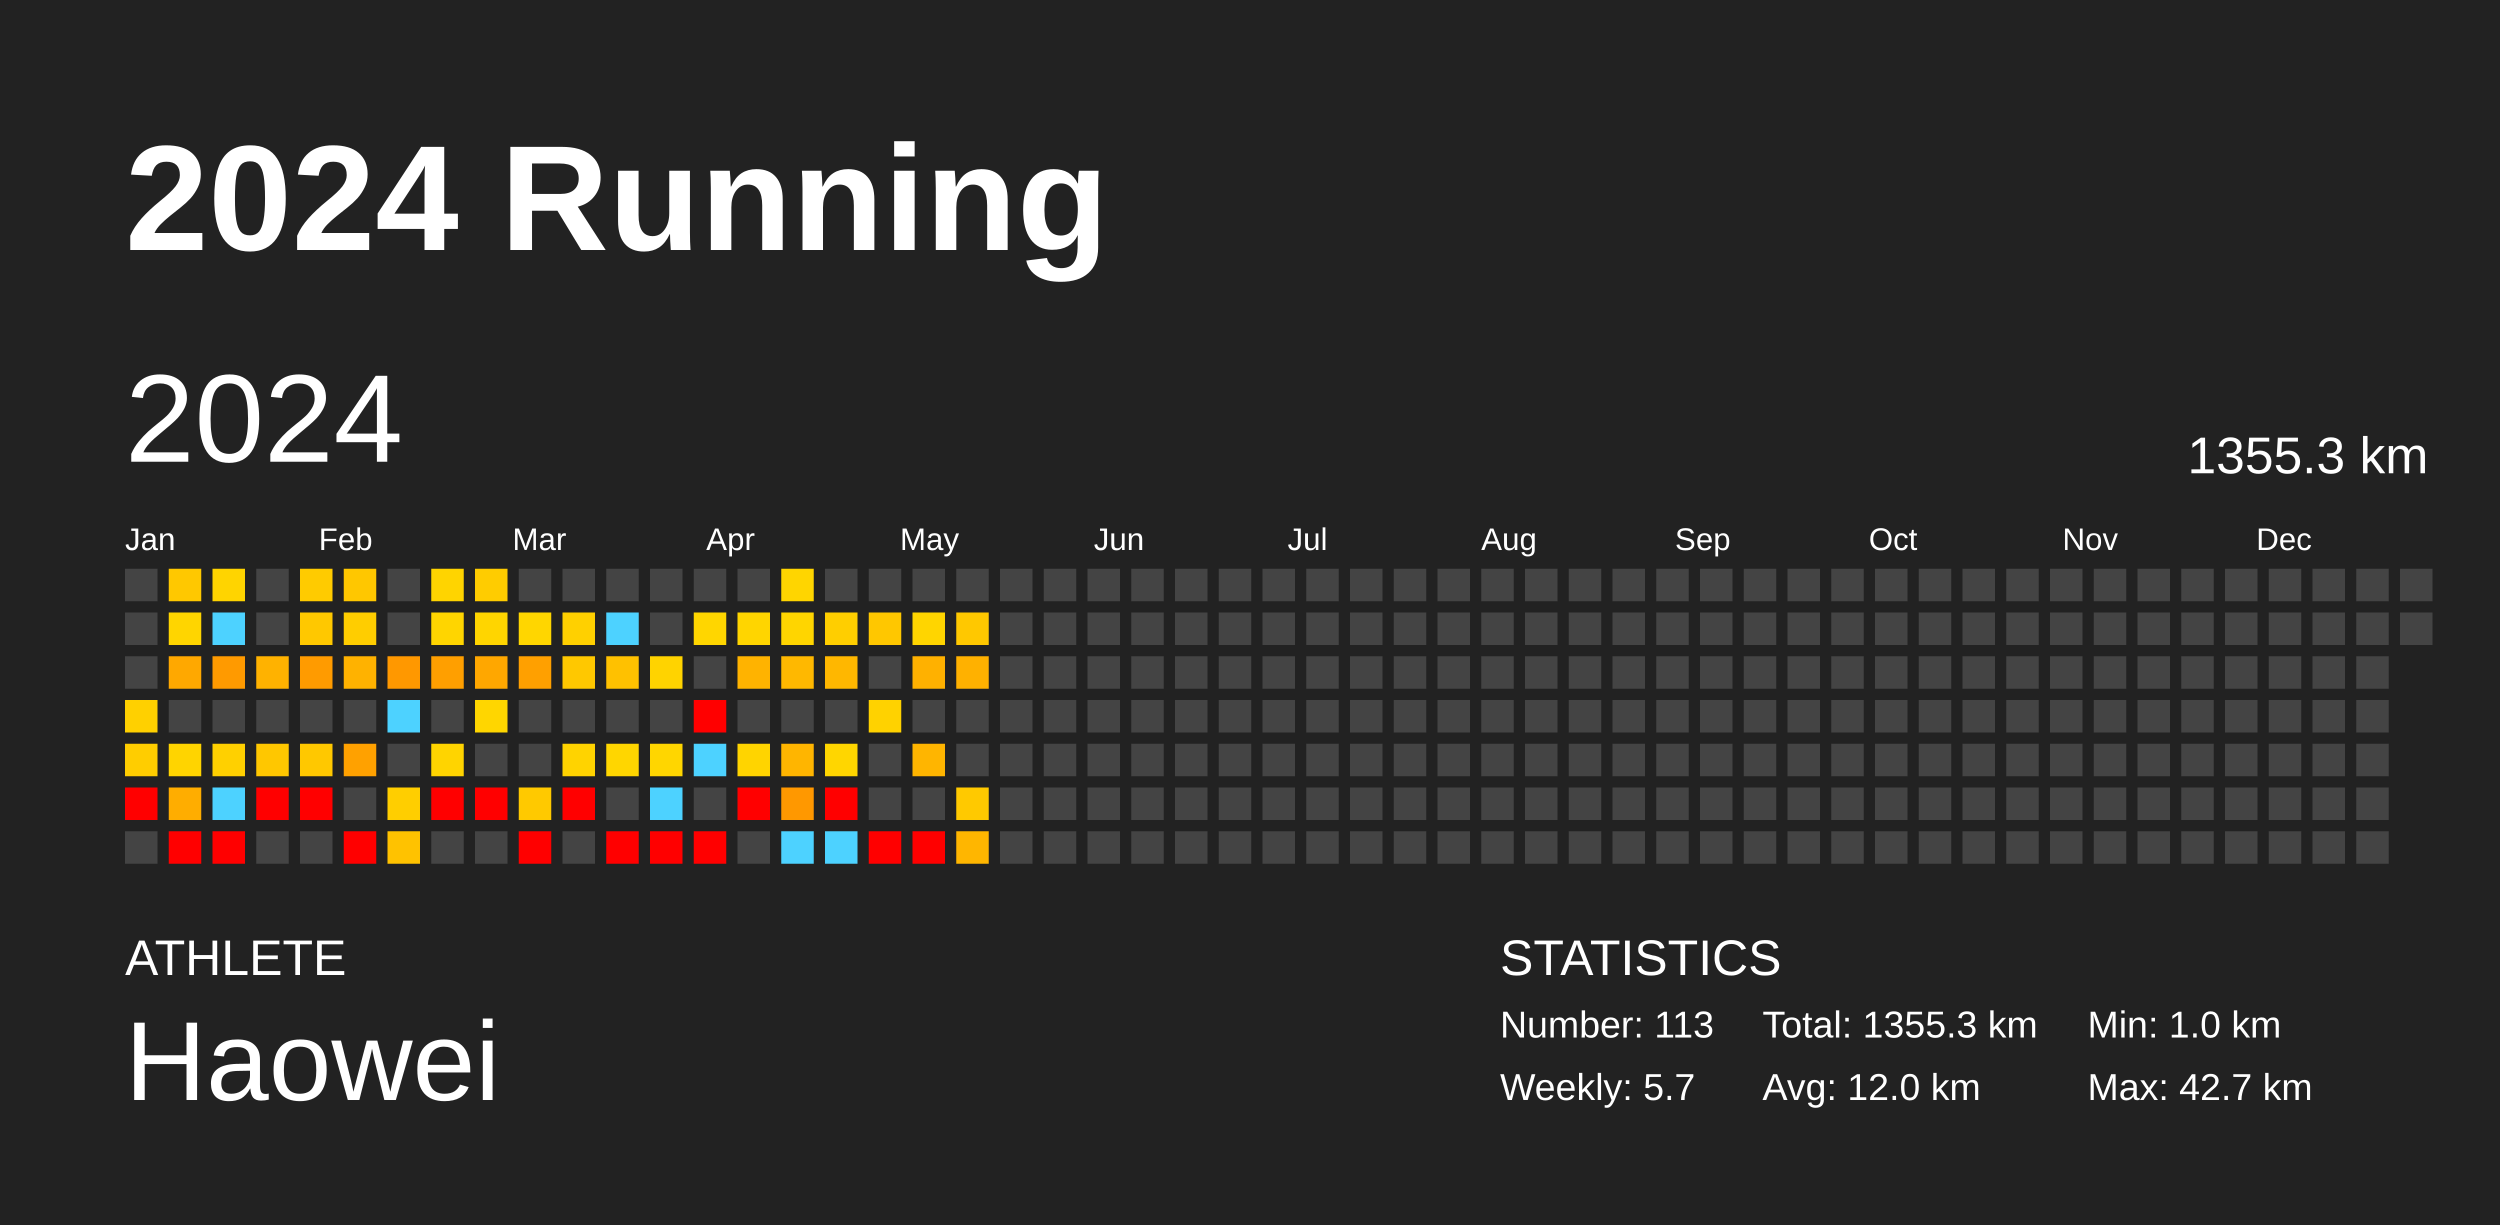
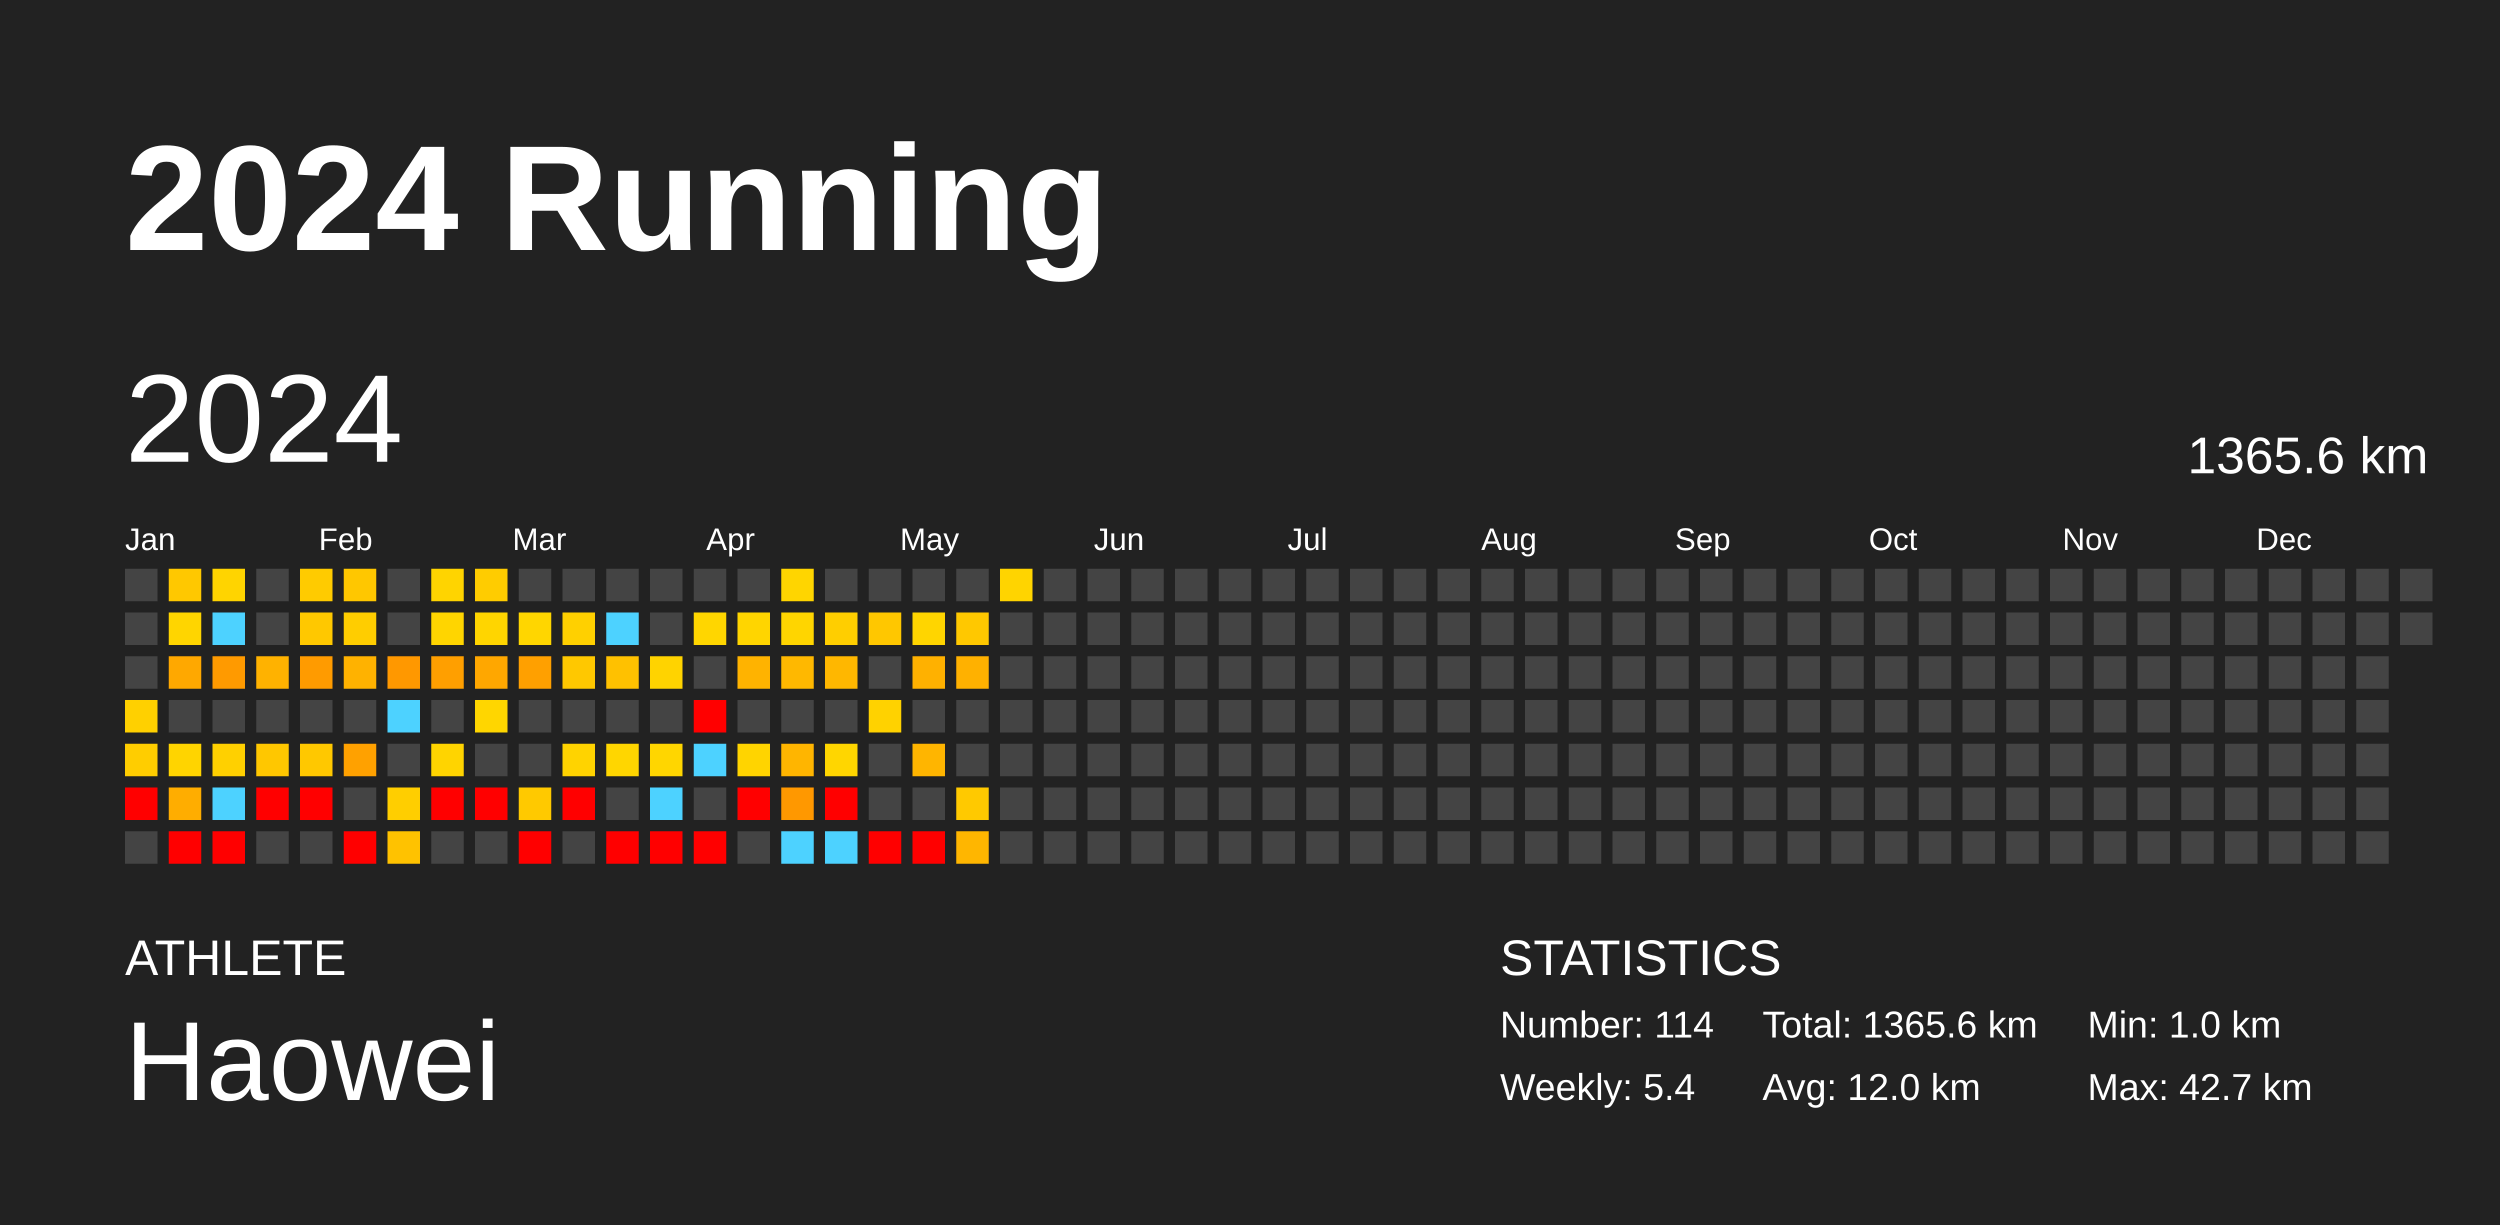
<svg xmlns="http://www.w3.org/2000/svg" baseProfile="full" height="98mm" version="1.1" viewBox="0,0,200,98" width="200mm">
  <defs />
  <rect fill="#222222" height="98" width="200" x="0" y="0" />
  <text fill="#FFFFFF" style="font-size:12px; font-family:Arial; font-weight:bold;" x="10" y="20">2024 Running</text>
  <text fill="#FFFFFF" style="font-size:4px; font-family:Arial" x="10" y="78">ATHLETE</text>
  <text fill="#FFFFFF" style="font-size:9px; font-family:Arial" x="10" y="88">Haowei</text>
  <text fill="#FFFFFF" style="font-size:4px; font-family:Arial" x="120" y="78">STATISTICS</text>
-   <text fill="#FFFFFF" style="font-size:3px; font-family:Arial" x="120" y="83">Number: 113</text>
-   <text fill="#FFFFFF" style="font-size:3px; font-family:Arial" x="120" y="88">Weekly: 5.7</text>
-   <text fill="#FFFFFF" style="font-size:3px; font-family:Arial" x="141" y="83">Total: 1355.3 km</text>
+   <text fill="#FFFFFF" style="font-size:3px; font-family:Arial" x="120" y="83">Number: 114</text>
+   <text fill="#FFFFFF" style="font-size:3px; font-family:Arial" x="120" y="88">Weekly: 5.4</text>
+   <text fill="#FFFFFF" style="font-size:3px; font-family:Arial" x="141" y="83">Total: 1365.6 km</text>
  <text fill="#FFFFFF" style="font-size:3px; font-family:Arial" x="141" y="88">Avg: 12.0 km</text>
  <text fill="#FFFFFF" style="font-size:3px; font-family:Arial" x="167" y="83">Min: 1.0 km</text>
  <text fill="#FFFFFF" style="font-size:3px; font-family:Arial" x="167" y="88">Max: 42.7 km</text>
  <text dominant-baseline="hanging" fill="#FFFFFF" style="font-size:10.0px; font-family:Arial;" x="10" y="30">2024</text>
-   <text dominant-baseline="hanging" fill="#FFFFFF" style="font-size:4.125px; font-family:Arial;" x="175" y="35">1355.3 km</text>
+   <text dominant-baseline="hanging" fill="#FFFFFF" style="font-size:4.125px; font-family:Arial;" x="175" y="35">1365.6 km</text>
  <text fill="#FFFFFF" style="font-size:2.5px; font-family:Arial" x="10.0" y="44">Jan</text>
  <text fill="#FFFFFF" style="font-size:2.5px; font-family:Arial" x="25.5" y="44">Feb</text>
  <text fill="#FFFFFF" style="font-size:2.5px; font-family:Arial" x="41.0" y="44">Mar</text>
  <text fill="#FFFFFF" style="font-size:2.5px; font-family:Arial" x="56.5" y="44">Apr</text>
  <text fill="#FFFFFF" style="font-size:2.5px; font-family:Arial" x="72.0" y="44">May</text>
  <text fill="#FFFFFF" style="font-size:2.5px; font-family:Arial" x="87.5" y="44">Jun</text>
  <text fill="#FFFFFF" style="font-size:2.5px; font-family:Arial" x="103.0" y="44">Jul</text>
  <text fill="#FFFFFF" style="font-size:2.5px; font-family:Arial" x="118.5" y="44">Aug</text>
  <text fill="#FFFFFF" style="font-size:2.5px; font-family:Arial" x="134.0" y="44">Sep</text>
  <text fill="#FFFFFF" style="font-size:2.5px; font-family:Arial" x="149.5" y="44">Oct</text>
  <text fill="#FFFFFF" style="font-size:2.5px; font-family:Arial" x="165.0" y="44">Nov</text>
  <text fill="#FFFFFF" style="font-size:2.5px; font-family:Arial" x="180.5" y="44">Dec</text>
  <rect fill="#444444" height="2.6" width="2.6" x="10.0" y="45.5" />
  <rect fill="#444444" height="2.6" width="2.6" x="10.0" y="49.0" />
  <rect fill="#444444" height="2.6" width="2.6" x="10.0" y="52.5" />
  <rect fill="#ffd000" height="2.6" width="2.6" x="10.0" y="56.0" />
  <rect fill="#ffcd00" height="2.6" width="2.6" x="10.0" y="59.5" />
  <rect fill="red" height="2.6" width="2.6" x="10.0" y="63.0" />
  <rect fill="#444444" height="2.6" width="2.6" x="10.0" y="66.5" />
  <rect fill="#ffc800" height="2.6" width="2.6" x="13.5" y="45.5" />
  <rect fill="#ffd500" height="2.6" width="2.6" x="13.5" y="49.0" />
  <rect fill="#ffa800" height="2.6" width="2.6" x="13.5" y="52.5" />
  <rect fill="#444444" height="2.6" width="2.6" x="13.5" y="56.0" />
  <rect fill="#ffd400" height="2.6" width="2.6" x="13.5" y="59.5" />
  <rect fill="#ffad00" height="2.6" width="2.6" x="13.5" y="63.0" />
  <rect fill="red" height="2.6" width="2.6" x="13.5" y="66.5" />
  <rect fill="#ffd400" height="2.6" width="2.6" x="17.0" y="45.5" />
  <rect fill="#4dd2ff" height="2.6" width="2.6" x="17.0" y="49.0" />
  <rect fill="#ff9a00" height="2.6" width="2.6" x="17.0" y="52.5" />
  <rect fill="#444444" height="2.6" width="2.6" x="17.0" y="56.0" />
  <rect fill="#ffd000" height="2.6" width="2.6" x="17.0" y="59.5" />
  <rect fill="#4dd2ff" height="2.6" width="2.6" x="17.0" y="63.0" />
  <rect fill="red" height="2.6" width="2.6" x="17.0" y="66.5" />
  <rect fill="#444444" height="2.6" width="2.6" x="20.5" y="45.5" />
  <rect fill="#444444" height="2.6" width="2.6" x="20.5" y="49.0" />
  <rect fill="#ffb200" height="2.6" width="2.6" x="20.5" y="52.5" />
  <rect fill="#444444" height="2.6" width="2.6" x="20.5" y="56.0" />
  <rect fill="#ffc700" height="2.6" width="2.6" x="20.5" y="59.5" />
  <rect fill="red" height="2.6" width="2.6" x="20.5" y="63.0" />
  <rect fill="#444444" height="2.6" width="2.6" x="20.5" y="66.5" />
  <rect fill="#ffcb00" height="2.6" width="2.6" x="24.0" y="45.5" />
  <rect fill="#ffc800" height="2.6" width="2.6" x="24.0" y="49.0" />
  <rect fill="#ff9b00" height="2.6" width="2.6" x="24.0" y="52.5" />
  <rect fill="#444444" height="2.6" width="2.6" x="24.0" y="56.0" />
  <rect fill="#ffc800" height="2.6" width="2.6" x="24.0" y="59.5" />
  <rect fill="red" height="2.6" width="2.6" x="24.0" y="63.0" />
  <rect fill="#444444" height="2.6" width="2.6" x="24.0" y="66.5" />
  <rect fill="#ffc700" height="2.6" width="2.6" x="27.5" y="45.5" />
  <rect fill="#ffcd00" height="2.6" width="2.6" x="27.5" y="49.0" />
  <rect fill="#ffb200" height="2.6" width="2.6" x="27.5" y="52.5" />
  <rect fill="#444444" height="2.6" width="2.6" x="27.5" y="56.0" />
  <rect fill="#ffa100" height="2.6" width="2.6" x="27.5" y="59.5" />
  <rect fill="#444444" height="2.6" width="2.6" x="27.5" y="63.0" />
  <rect fill="red" height="2.6" width="2.6" x="27.5" y="66.5" />
  <rect fill="#444444" height="2.6" width="2.6" x="31.0" y="45.5" />
  <rect fill="#444444" height="2.6" width="2.6" x="31.0" y="49.0" />
  <rect fill="#ff9800" height="2.6" width="2.6" x="31.0" y="52.5" />
  <rect fill="#4dd2ff" height="2.6" width="2.6" x="31.0" y="56.0" />
  <rect fill="#444444" height="2.6" width="2.6" x="31.0" y="59.5" />
  <rect fill="#ffce00" height="2.6" width="2.6" x="31.0" y="63.0" />
  <rect fill="#ffc200" height="2.6" width="2.6" x="31.0" y="66.5" />
  <rect fill="#ffd400" height="2.6" width="2.6" x="34.5" y="45.5" />
  <rect fill="#ffd500" height="2.6" width="2.6" x="34.5" y="49.0" />
  <rect fill="#ff9f00" height="2.6" width="2.6" x="34.5" y="52.5" />
  <rect fill="#444444" height="2.6" width="2.6" x="34.5" y="56.0" />
  <rect fill="#ffd400" height="2.6" width="2.6" x="34.5" y="59.5" />
  <rect fill="red" height="2.6" width="2.6" x="34.5" y="63.0" />
  <rect fill="#444444" height="2.6" width="2.6" x="34.5" y="66.5" />
  <rect fill="#ffcc00" height="2.6" width="2.6" x="38.0" y="45.5" />
  <rect fill="#ffd500" height="2.6" width="2.6" x="38.0" y="49.0" />
  <rect fill="#ffa700" height="2.6" width="2.6" x="38.0" y="52.5" />
  <rect fill="#ffd600" height="2.6" width="2.6" x="38.0" y="56.0" />
  <rect fill="#444444" height="2.6" width="2.6" x="38.0" y="59.5" />
  <rect fill="red" height="2.6" width="2.6" x="38.0" y="63.0" />
  <rect fill="#444444" height="2.6" width="2.6" x="38.0" y="66.5" />
  <rect fill="#444444" height="2.6" width="2.6" x="41.5" y="45.5" />
  <rect fill="#ffd600" height="2.6" width="2.6" x="41.5" y="49.0" />
  <rect fill="#ffa000" height="2.6" width="2.6" x="41.5" y="52.5" />
  <rect fill="#444444" height="2.6" width="2.6" x="41.5" y="56.0" />
  <rect fill="#444444" height="2.6" width="2.6" x="41.5" y="59.5" />
  <rect fill="#ffc900" height="2.6" width="2.6" x="41.5" y="63.0" />
  <rect fill="red" height="2.6" width="2.6" x="41.5" y="66.5" />
  <rect fill="#444444" height="2.6" width="2.6" x="45.0" y="45.5" />
  <rect fill="#ffd000" height="2.6" width="2.6" x="45.0" y="49.0" />
  <rect fill="#ffc800" height="2.6" width="2.6" x="45.0" y="52.5" />
  <rect fill="#444444" height="2.6" width="2.6" x="45.0" y="56.0" />
  <rect fill="#ffd300" height="2.6" width="2.6" x="45.0" y="59.5" />
  <rect fill="red" height="2.6" width="2.6" x="45.0" y="63.0" />
  <rect fill="#444444" height="2.6" width="2.6" x="45.0" y="66.5" />
  <rect fill="#444444" height="2.6" width="2.6" x="48.5" y="45.5" />
  <rect fill="#4dd2ff" height="2.6" width="2.6" x="48.5" y="49.0" />
  <rect fill="#ffc100" height="2.6" width="2.6" x="48.5" y="52.5" />
  <rect fill="#444444" height="2.6" width="2.6" x="48.5" y="56.0" />
  <rect fill="#ffd600" height="2.6" width="2.6" x="48.5" y="59.5" />
  <rect fill="#444444" height="2.6" width="2.6" x="48.5" y="63.0" />
  <rect fill="red" height="2.6" width="2.6" x="48.5" y="66.5" />
  <rect fill="#444444" height="2.6" width="2.6" x="52.0" y="45.5" />
  <rect fill="#444444" height="2.6" width="2.6" x="52.0" y="49.0" />
  <rect fill="#ffd300" height="2.6" width="2.6" x="52.0" y="52.5" />
  <rect fill="#444444" height="2.6" width="2.6" x="52.0" y="56.0" />
  <rect fill="#ffd600" height="2.6" width="2.6" x="52.0" y="59.5" />
  <rect fill="#4dd2ff" height="2.6" width="2.6" x="52.0" y="63.0" />
  <rect fill="red" height="2.6" width="2.6" x="52.0" y="66.5" />
  <rect fill="#444444" height="2.6" width="2.6" x="55.5" y="45.5" />
  <rect fill="#ffd600" height="2.6" width="2.6" x="55.5" y="49.0" />
  <rect fill="#444444" height="2.6" width="2.6" x="55.5" y="52.5" />
  <rect fill="red" height="2.6" width="2.6" x="55.5" y="56.0" />
  <rect fill="#4dd2ff" height="2.6" width="2.6" x="55.5" y="59.5" />
  <rect fill="#444444" height="2.6" width="2.6" x="55.5" y="63.0" />
  <rect fill="red" height="2.6" width="2.6" x="55.5" y="66.5" />
  <rect fill="#444444" height="2.6" width="2.6" x="59.0" y="45.5" />
  <rect fill="#ffd500" height="2.6" width="2.6" x="59.0" y="49.0" />
  <rect fill="#ffb300" height="2.6" width="2.6" x="59.0" y="52.5" />
  <rect fill="#444444" height="2.6" width="2.6" x="59.0" y="56.0" />
  <rect fill="#ffd400" height="2.6" width="2.6" x="59.0" y="59.5" />
  <rect fill="red" height="2.6" width="2.6" x="59.0" y="63.0" />
  <rect fill="#444444" height="2.6" width="2.6" x="59.0" y="66.5" />
  <rect fill="#ffd500" height="2.6" width="2.6" x="62.5" y="45.5" />
  <rect fill="#ffd500" height="2.6" width="2.6" x="62.5" y="49.0" />
  <rect fill="#ffb800" height="2.6" width="2.6" x="62.5" y="52.5" />
  <rect fill="#444444" height="2.6" width="2.6" x="62.5" y="56.0" />
  <rect fill="#ffb500" height="2.6" width="2.6" x="62.5" y="59.5" />
  <rect fill="#ff9800" height="2.6" width="2.6" x="62.5" y="63.0" />
  <rect fill="#4dd2ff" height="2.6" width="2.6" x="62.5" y="66.5" />
  <rect fill="#444444" height="2.6" width="2.6" x="66.0" y="45.5" />
  <rect fill="#ffce00" height="2.6" width="2.6" x="66.0" y="49.0" />
  <rect fill="#ffb700" height="2.6" width="2.6" x="66.0" y="52.5" />
  <rect fill="#444444" height="2.6" width="2.6" x="66.0" y="56.0" />
  <rect fill="#ffd600" height="2.6" width="2.6" x="66.0" y="59.5" />
  <rect fill="red" height="2.6" width="2.6" x="66.0" y="63.0" />
  <rect fill="#4dd2ff" height="2.6" width="2.6" x="66.0" y="66.5" />
  <rect fill="#444444" height="2.6" width="2.6" x="69.5" y="45.5" />
  <rect fill="#ffc700" height="2.6" width="2.6" x="69.5" y="49.0" />
  <rect fill="#444444" height="2.6" width="2.6" x="69.5" y="52.5" />
  <rect fill="#ffd200" height="2.6" width="2.6" x="69.5" y="56.0" />
  <rect fill="#444444" height="2.6" width="2.6" x="69.5" y="59.5" />
  <rect fill="#444444" height="2.6" width="2.6" x="69.5" y="63.0" />
  <rect fill="red" height="2.6" width="2.6" x="69.5" y="66.5" />
  <rect fill="#444444" height="2.6" width="2.6" x="73.0" y="45.5" />
  <rect fill="#ffd500" height="2.6" width="2.6" x="73.0" y="49.0" />
  <rect fill="#ffb100" height="2.6" width="2.6" x="73.0" y="52.5" />
  <rect fill="#444444" height="2.6" width="2.6" x="73.0" y="56.0" />
  <rect fill="#ffb500" height="2.6" width="2.6" x="73.0" y="59.5" />
  <rect fill="#444444" height="2.6" width="2.6" x="73.0" y="63.0" />
  <rect fill="red" height="2.6" width="2.6" x="73.0" y="66.5" />
  <rect fill="#444444" height="2.6" width="2.6" x="76.5" y="45.5" />
  <rect fill="#ffc800" height="2.6" width="2.6" x="76.5" y="49.0" />
  <rect fill="#ffb100" height="2.6" width="2.6" x="76.5" y="52.5" />
  <rect fill="#444444" height="2.6" width="2.6" x="76.5" y="56.0" />
  <rect fill="#444444" height="2.6" width="2.6" x="76.5" y="59.5" />
  <rect fill="#ffc900" height="2.6" width="2.6" x="76.5" y="63.0" />
  <rect fill="#ffb600" height="2.6" width="2.6" x="76.5" y="66.5" />
-   <rect fill="#444444" height="2.6" width="2.6" x="80.0" y="45.5" />
+   <rect fill="#ffd400" height="2.6" width="2.6" x="80.0" y="45.5" />
  <rect fill="#444444" height="2.6" width="2.6" x="80.0" y="49.0" />
  <rect fill="#444444" height="2.6" width="2.6" x="80.0" y="52.5" />
  <rect fill="#444444" height="2.6" width="2.6" x="80.0" y="56.0" />
  <rect fill="#444444" height="2.6" width="2.6" x="80.0" y="59.5" />
  <rect fill="#444444" height="2.6" width="2.6" x="80.0" y="63.0" />
  <rect fill="#444444" height="2.6" width="2.6" x="80.0" y="66.5" />
  <rect fill="#444444" height="2.6" width="2.6" x="83.5" y="45.5" />
  <rect fill="#444444" height="2.6" width="2.6" x="83.5" y="49.0" />
  <rect fill="#444444" height="2.6" width="2.6" x="83.5" y="52.5" />
  <rect fill="#444444" height="2.6" width="2.6" x="83.5" y="56.0" />
  <rect fill="#444444" height="2.6" width="2.6" x="83.5" y="59.5" />
  <rect fill="#444444" height="2.6" width="2.6" x="83.5" y="63.0" />
  <rect fill="#444444" height="2.6" width="2.6" x="83.5" y="66.5" />
  <rect fill="#444444" height="2.6" width="2.6" x="87.0" y="45.5" />
  <rect fill="#444444" height="2.6" width="2.6" x="87.0" y="49.0" />
  <rect fill="#444444" height="2.6" width="2.6" x="87.0" y="52.5" />
  <rect fill="#444444" height="2.6" width="2.6" x="87.0" y="56.0" />
  <rect fill="#444444" height="2.6" width="2.6" x="87.0" y="59.5" />
  <rect fill="#444444" height="2.6" width="2.6" x="87.0" y="63.0" />
  <rect fill="#444444" height="2.6" width="2.6" x="87.0" y="66.5" />
  <rect fill="#444444" height="2.6" width="2.6" x="90.5" y="45.5" />
  <rect fill="#444444" height="2.6" width="2.6" x="90.5" y="49.0" />
  <rect fill="#444444" height="2.6" width="2.6" x="90.5" y="52.5" />
  <rect fill="#444444" height="2.6" width="2.6" x="90.5" y="56.0" />
  <rect fill="#444444" height="2.6" width="2.6" x="90.5" y="59.5" />
  <rect fill="#444444" height="2.6" width="2.6" x="90.5" y="63.0" />
  <rect fill="#444444" height="2.6" width="2.6" x="90.5" y="66.5" />
  <rect fill="#444444" height="2.6" width="2.6" x="94.0" y="45.5" />
  <rect fill="#444444" height="2.6" width="2.6" x="94.0" y="49.0" />
  <rect fill="#444444" height="2.6" width="2.6" x="94.0" y="52.5" />
  <rect fill="#444444" height="2.6" width="2.6" x="94.0" y="56.0" />
  <rect fill="#444444" height="2.6" width="2.6" x="94.0" y="59.5" />
  <rect fill="#444444" height="2.6" width="2.6" x="94.0" y="63.0" />
  <rect fill="#444444" height="2.6" width="2.6" x="94.0" y="66.5" />
  <rect fill="#444444" height="2.6" width="2.6" x="97.5" y="45.5" />
  <rect fill="#444444" height="2.6" width="2.6" x="97.5" y="49.0" />
  <rect fill="#444444" height="2.6" width="2.6" x="97.5" y="52.5" />
  <rect fill="#444444" height="2.6" width="2.6" x="97.5" y="56.0" />
  <rect fill="#444444" height="2.6" width="2.6" x="97.5" y="59.5" />
  <rect fill="#444444" height="2.6" width="2.6" x="97.5" y="63.0" />
  <rect fill="#444444" height="2.6" width="2.6" x="97.5" y="66.5" />
  <rect fill="#444444" height="2.6" width="2.6" x="101.0" y="45.5" />
  <rect fill="#444444" height="2.6" width="2.6" x="101.0" y="49.0" />
  <rect fill="#444444" height="2.6" width="2.6" x="101.0" y="52.5" />
  <rect fill="#444444" height="2.6" width="2.6" x="101.0" y="56.0" />
  <rect fill="#444444" height="2.6" width="2.6" x="101.0" y="59.5" />
  <rect fill="#444444" height="2.6" width="2.6" x="101.0" y="63.0" />
  <rect fill="#444444" height="2.6" width="2.6" x="101.0" y="66.5" />
  <rect fill="#444444" height="2.6" width="2.6" x="104.5" y="45.5" />
  <rect fill="#444444" height="2.6" width="2.6" x="104.5" y="49.0" />
  <rect fill="#444444" height="2.6" width="2.6" x="104.5" y="52.5" />
  <rect fill="#444444" height="2.6" width="2.6" x="104.5" y="56.0" />
  <rect fill="#444444" height="2.6" width="2.6" x="104.5" y="59.5" />
  <rect fill="#444444" height="2.6" width="2.6" x="104.5" y="63.0" />
  <rect fill="#444444" height="2.6" width="2.6" x="104.5" y="66.5" />
  <rect fill="#444444" height="2.6" width="2.6" x="108.0" y="45.5" />
  <rect fill="#444444" height="2.6" width="2.6" x="108.0" y="49.0" />
  <rect fill="#444444" height="2.6" width="2.6" x="108.0" y="52.5" />
  <rect fill="#444444" height="2.6" width="2.6" x="108.0" y="56.0" />
  <rect fill="#444444" height="2.6" width="2.6" x="108.0" y="59.5" />
  <rect fill="#444444" height="2.6" width="2.6" x="108.0" y="63.0" />
  <rect fill="#444444" height="2.6" width="2.6" x="108.0" y="66.5" />
  <rect fill="#444444" height="2.6" width="2.6" x="111.5" y="45.5" />
  <rect fill="#444444" height="2.6" width="2.6" x="111.5" y="49.0" />
  <rect fill="#444444" height="2.6" width="2.6" x="111.5" y="52.5" />
  <rect fill="#444444" height="2.6" width="2.6" x="111.5" y="56.0" />
  <rect fill="#444444" height="2.6" width="2.6" x="111.5" y="59.5" />
  <rect fill="#444444" height="2.6" width="2.6" x="111.5" y="63.0" />
  <rect fill="#444444" height="2.6" width="2.6" x="111.5" y="66.5" />
  <rect fill="#444444" height="2.6" width="2.6" x="115.0" y="45.5" />
  <rect fill="#444444" height="2.6" width="2.6" x="115.0" y="49.0" />
  <rect fill="#444444" height="2.6" width="2.6" x="115.0" y="52.5" />
  <rect fill="#444444" height="2.6" width="2.6" x="115.0" y="56.0" />
  <rect fill="#444444" height="2.6" width="2.6" x="115.0" y="59.5" />
  <rect fill="#444444" height="2.6" width="2.6" x="115.0" y="63.0" />
  <rect fill="#444444" height="2.6" width="2.6" x="115.0" y="66.5" />
  <rect fill="#444444" height="2.6" width="2.6" x="118.5" y="45.5" />
  <rect fill="#444444" height="2.6" width="2.6" x="118.5" y="49.0" />
  <rect fill="#444444" height="2.6" width="2.6" x="118.5" y="52.5" />
  <rect fill="#444444" height="2.6" width="2.6" x="118.5" y="56.0" />
  <rect fill="#444444" height="2.6" width="2.6" x="118.5" y="59.5" />
  <rect fill="#444444" height="2.6" width="2.6" x="118.5" y="63.0" />
  <rect fill="#444444" height="2.6" width="2.6" x="118.5" y="66.5" />
  <rect fill="#444444" height="2.6" width="2.6" x="122.0" y="45.5" />
  <rect fill="#444444" height="2.6" width="2.6" x="122.0" y="49.0" />
  <rect fill="#444444" height="2.6" width="2.6" x="122.0" y="52.5" />
  <rect fill="#444444" height="2.6" width="2.6" x="122.0" y="56.0" />
  <rect fill="#444444" height="2.6" width="2.6" x="122.0" y="59.5" />
  <rect fill="#444444" height="2.6" width="2.6" x="122.0" y="63.0" />
  <rect fill="#444444" height="2.6" width="2.6" x="122.0" y="66.5" />
  <rect fill="#444444" height="2.6" width="2.6" x="125.5" y="45.5" />
  <rect fill="#444444" height="2.6" width="2.6" x="125.5" y="49.0" />
  <rect fill="#444444" height="2.6" width="2.6" x="125.5" y="52.5" />
  <rect fill="#444444" height="2.6" width="2.6" x="125.5" y="56.0" />
  <rect fill="#444444" height="2.6" width="2.6" x="125.5" y="59.5" />
  <rect fill="#444444" height="2.6" width="2.6" x="125.5" y="63.0" />
  <rect fill="#444444" height="2.6" width="2.6" x="125.5" y="66.5" />
  <rect fill="#444444" height="2.6" width="2.6" x="129.0" y="45.5" />
  <rect fill="#444444" height="2.6" width="2.6" x="129.0" y="49.0" />
  <rect fill="#444444" height="2.6" width="2.6" x="129.0" y="52.5" />
  <rect fill="#444444" height="2.6" width="2.6" x="129.0" y="56.0" />
  <rect fill="#444444" height="2.6" width="2.6" x="129.0" y="59.5" />
  <rect fill="#444444" height="2.6" width="2.6" x="129.0" y="63.0" />
  <rect fill="#444444" height="2.6" width="2.6" x="129.0" y="66.5" />
  <rect fill="#444444" height="2.6" width="2.6" x="132.5" y="45.5" />
  <rect fill="#444444" height="2.6" width="2.6" x="132.5" y="49.0" />
  <rect fill="#444444" height="2.6" width="2.6" x="132.5" y="52.5" />
  <rect fill="#444444" height="2.6" width="2.6" x="132.5" y="56.0" />
  <rect fill="#444444" height="2.6" width="2.6" x="132.5" y="59.5" />
  <rect fill="#444444" height="2.6" width="2.6" x="132.5" y="63.0" />
  <rect fill="#444444" height="2.6" width="2.6" x="132.5" y="66.5" />
  <rect fill="#444444" height="2.6" width="2.6" x="136.0" y="45.5" />
  <rect fill="#444444" height="2.6" width="2.6" x="136.0" y="49.0" />
  <rect fill="#444444" height="2.6" width="2.6" x="136.0" y="52.5" />
  <rect fill="#444444" height="2.6" width="2.6" x="136.0" y="56.0" />
  <rect fill="#444444" height="2.6" width="2.6" x="136.0" y="59.5" />
  <rect fill="#444444" height="2.6" width="2.6" x="136.0" y="63.0" />
  <rect fill="#444444" height="2.6" width="2.6" x="136.0" y="66.5" />
  <rect fill="#444444" height="2.6" width="2.6" x="139.5" y="45.5" />
  <rect fill="#444444" height="2.6" width="2.6" x="139.5" y="49.0" />
  <rect fill="#444444" height="2.6" width="2.6" x="139.5" y="52.5" />
  <rect fill="#444444" height="2.6" width="2.6" x="139.5" y="56.0" />
  <rect fill="#444444" height="2.6" width="2.6" x="139.5" y="59.5" />
  <rect fill="#444444" height="2.6" width="2.6" x="139.5" y="63.0" />
  <rect fill="#444444" height="2.6" width="2.6" x="139.5" y="66.5" />
  <rect fill="#444444" height="2.6" width="2.6" x="143.0" y="45.5" />
  <rect fill="#444444" height="2.6" width="2.6" x="143.0" y="49.0" />
  <rect fill="#444444" height="2.6" width="2.6" x="143.0" y="52.5" />
  <rect fill="#444444" height="2.6" width="2.6" x="143.0" y="56.0" />
  <rect fill="#444444" height="2.6" width="2.6" x="143.0" y="59.5" />
  <rect fill="#444444" height="2.6" width="2.6" x="143.0" y="63.0" />
  <rect fill="#444444" height="2.6" width="2.6" x="143.0" y="66.5" />
  <rect fill="#444444" height="2.6" width="2.6" x="146.5" y="45.5" />
  <rect fill="#444444" height="2.6" width="2.6" x="146.5" y="49.0" />
  <rect fill="#444444" height="2.6" width="2.6" x="146.5" y="52.5" />
  <rect fill="#444444" height="2.6" width="2.6" x="146.5" y="56.0" />
  <rect fill="#444444" height="2.6" width="2.6" x="146.5" y="59.5" />
  <rect fill="#444444" height="2.6" width="2.6" x="146.5" y="63.0" />
  <rect fill="#444444" height="2.6" width="2.6" x="146.5" y="66.5" />
  <rect fill="#444444" height="2.6" width="2.6" x="150.0" y="45.5" />
  <rect fill="#444444" height="2.6" width="2.6" x="150.0" y="49.0" />
  <rect fill="#444444" height="2.6" width="2.6" x="150.0" y="52.5" />
  <rect fill="#444444" height="2.6" width="2.6" x="150.0" y="56.0" />
  <rect fill="#444444" height="2.6" width="2.6" x="150.0" y="59.5" />
  <rect fill="#444444" height="2.6" width="2.6" x="150.0" y="63.0" />
  <rect fill="#444444" height="2.6" width="2.6" x="150.0" y="66.5" />
  <rect fill="#444444" height="2.6" width="2.6" x="153.5" y="45.5" />
  <rect fill="#444444" height="2.6" width="2.6" x="153.5" y="49.0" />
  <rect fill="#444444" height="2.6" width="2.6" x="153.5" y="52.5" />
  <rect fill="#444444" height="2.6" width="2.6" x="153.5" y="56.0" />
  <rect fill="#444444" height="2.6" width="2.6" x="153.5" y="59.5" />
  <rect fill="#444444" height="2.6" width="2.6" x="153.5" y="63.0" />
  <rect fill="#444444" height="2.6" width="2.6" x="153.5" y="66.5" />
  <rect fill="#444444" height="2.6" width="2.6" x="157.0" y="45.5" />
  <rect fill="#444444" height="2.6" width="2.6" x="157.0" y="49.0" />
  <rect fill="#444444" height="2.6" width="2.6" x="157.0" y="52.5" />
  <rect fill="#444444" height="2.6" width="2.6" x="157.0" y="56.0" />
  <rect fill="#444444" height="2.6" width="2.6" x="157.0" y="59.5" />
  <rect fill="#444444" height="2.6" width="2.6" x="157.0" y="63.0" />
  <rect fill="#444444" height="2.6" width="2.6" x="157.0" y="66.5" />
  <rect fill="#444444" height="2.6" width="2.6" x="160.5" y="45.5" />
  <rect fill="#444444" height="2.6" width="2.6" x="160.5" y="49.0" />
  <rect fill="#444444" height="2.6" width="2.6" x="160.5" y="52.5" />
  <rect fill="#444444" height="2.6" width="2.6" x="160.5" y="56.0" />
  <rect fill="#444444" height="2.6" width="2.6" x="160.5" y="59.5" />
  <rect fill="#444444" height="2.6" width="2.6" x="160.5" y="63.0" />
  <rect fill="#444444" height="2.6" width="2.6" x="160.5" y="66.5" />
  <rect fill="#444444" height="2.6" width="2.6" x="164.0" y="45.5" />
  <rect fill="#444444" height="2.6" width="2.6" x="164.0" y="49.0" />
  <rect fill="#444444" height="2.6" width="2.6" x="164.0" y="52.5" />
  <rect fill="#444444" height="2.6" width="2.6" x="164.0" y="56.0" />
  <rect fill="#444444" height="2.6" width="2.6" x="164.0" y="59.5" />
  <rect fill="#444444" height="2.6" width="2.6" x="164.0" y="63.0" />
  <rect fill="#444444" height="2.6" width="2.6" x="164.0" y="66.5" />
  <rect fill="#444444" height="2.6" width="2.6" x="167.5" y="45.5" />
  <rect fill="#444444" height="2.6" width="2.6" x="167.5" y="49.0" />
  <rect fill="#444444" height="2.6" width="2.6" x="167.5" y="52.5" />
  <rect fill="#444444" height="2.6" width="2.6" x="167.5" y="56.0" />
  <rect fill="#444444" height="2.6" width="2.6" x="167.5" y="59.5" />
  <rect fill="#444444" height="2.6" width="2.6" x="167.5" y="63.0" />
  <rect fill="#444444" height="2.6" width="2.6" x="167.5" y="66.5" />
  <rect fill="#444444" height="2.6" width="2.6" x="171.0" y="45.5" />
  <rect fill="#444444" height="2.6" width="2.6" x="171.0" y="49.0" />
  <rect fill="#444444" height="2.6" width="2.6" x="171.0" y="52.5" />
  <rect fill="#444444" height="2.6" width="2.6" x="171.0" y="56.0" />
  <rect fill="#444444" height="2.6" width="2.6" x="171.0" y="59.5" />
  <rect fill="#444444" height="2.6" width="2.6" x="171.0" y="63.0" />
  <rect fill="#444444" height="2.6" width="2.6" x="171.0" y="66.5" />
  <rect fill="#444444" height="2.6" width="2.6" x="174.5" y="45.5" />
  <rect fill="#444444" height="2.6" width="2.6" x="174.5" y="49.0" />
  <rect fill="#444444" height="2.6" width="2.6" x="174.5" y="52.5" />
  <rect fill="#444444" height="2.6" width="2.6" x="174.5" y="56.0" />
  <rect fill="#444444" height="2.6" width="2.6" x="174.5" y="59.5" />
  <rect fill="#444444" height="2.6" width="2.6" x="174.5" y="63.0" />
  <rect fill="#444444" height="2.6" width="2.6" x="174.5" y="66.5" />
  <rect fill="#444444" height="2.6" width="2.6" x="178.0" y="45.5" />
  <rect fill="#444444" height="2.6" width="2.6" x="178.0" y="49.0" />
  <rect fill="#444444" height="2.6" width="2.6" x="178.0" y="52.5" />
  <rect fill="#444444" height="2.6" width="2.6" x="178.0" y="56.0" />
  <rect fill="#444444" height="2.6" width="2.6" x="178.0" y="59.5" />
  <rect fill="#444444" height="2.6" width="2.6" x="178.0" y="63.0" />
  <rect fill="#444444" height="2.6" width="2.6" x="178.0" y="66.5" />
  <rect fill="#444444" height="2.6" width="2.6" x="181.5" y="45.5" />
  <rect fill="#444444" height="2.6" width="2.6" x="181.5" y="49.0" />
  <rect fill="#444444" height="2.6" width="2.6" x="181.5" y="52.5" />
  <rect fill="#444444" height="2.6" width="2.6" x="181.5" y="56.0" />
  <rect fill="#444444" height="2.6" width="2.6" x="181.5" y="59.5" />
  <rect fill="#444444" height="2.6" width="2.6" x="181.5" y="63.0" />
  <rect fill="#444444" height="2.6" width="2.6" x="181.5" y="66.5" />
  <rect fill="#444444" height="2.6" width="2.6" x="185.0" y="45.5" />
  <rect fill="#444444" height="2.6" width="2.6" x="185.0" y="49.0" />
  <rect fill="#444444" height="2.6" width="2.6" x="185.0" y="52.5" />
  <rect fill="#444444" height="2.6" width="2.6" x="185.0" y="56.0" />
  <rect fill="#444444" height="2.6" width="2.6" x="185.0" y="59.5" />
  <rect fill="#444444" height="2.6" width="2.6" x="185.0" y="63.0" />
  <rect fill="#444444" height="2.6" width="2.6" x="185.0" y="66.5" />
  <rect fill="#444444" height="2.6" width="2.6" x="188.5" y="45.5" />
  <rect fill="#444444" height="2.6" width="2.6" x="188.5" y="49.0" />
  <rect fill="#444444" height="2.6" width="2.6" x="188.5" y="52.5" />
  <rect fill="#444444" height="2.6" width="2.6" x="188.5" y="56.0" />
  <rect fill="#444444" height="2.6" width="2.6" x="188.5" y="59.5" />
  <rect fill="#444444" height="2.6" width="2.6" x="188.5" y="63.0" />
  <rect fill="#444444" height="2.6" width="2.6" x="188.5" y="66.5" />
  <rect fill="#444444" height="2.6" width="2.6" x="192.0" y="45.5" />
  <rect fill="#444444" height="2.6" width="2.6" x="192.0" y="49.0" />
</svg>
